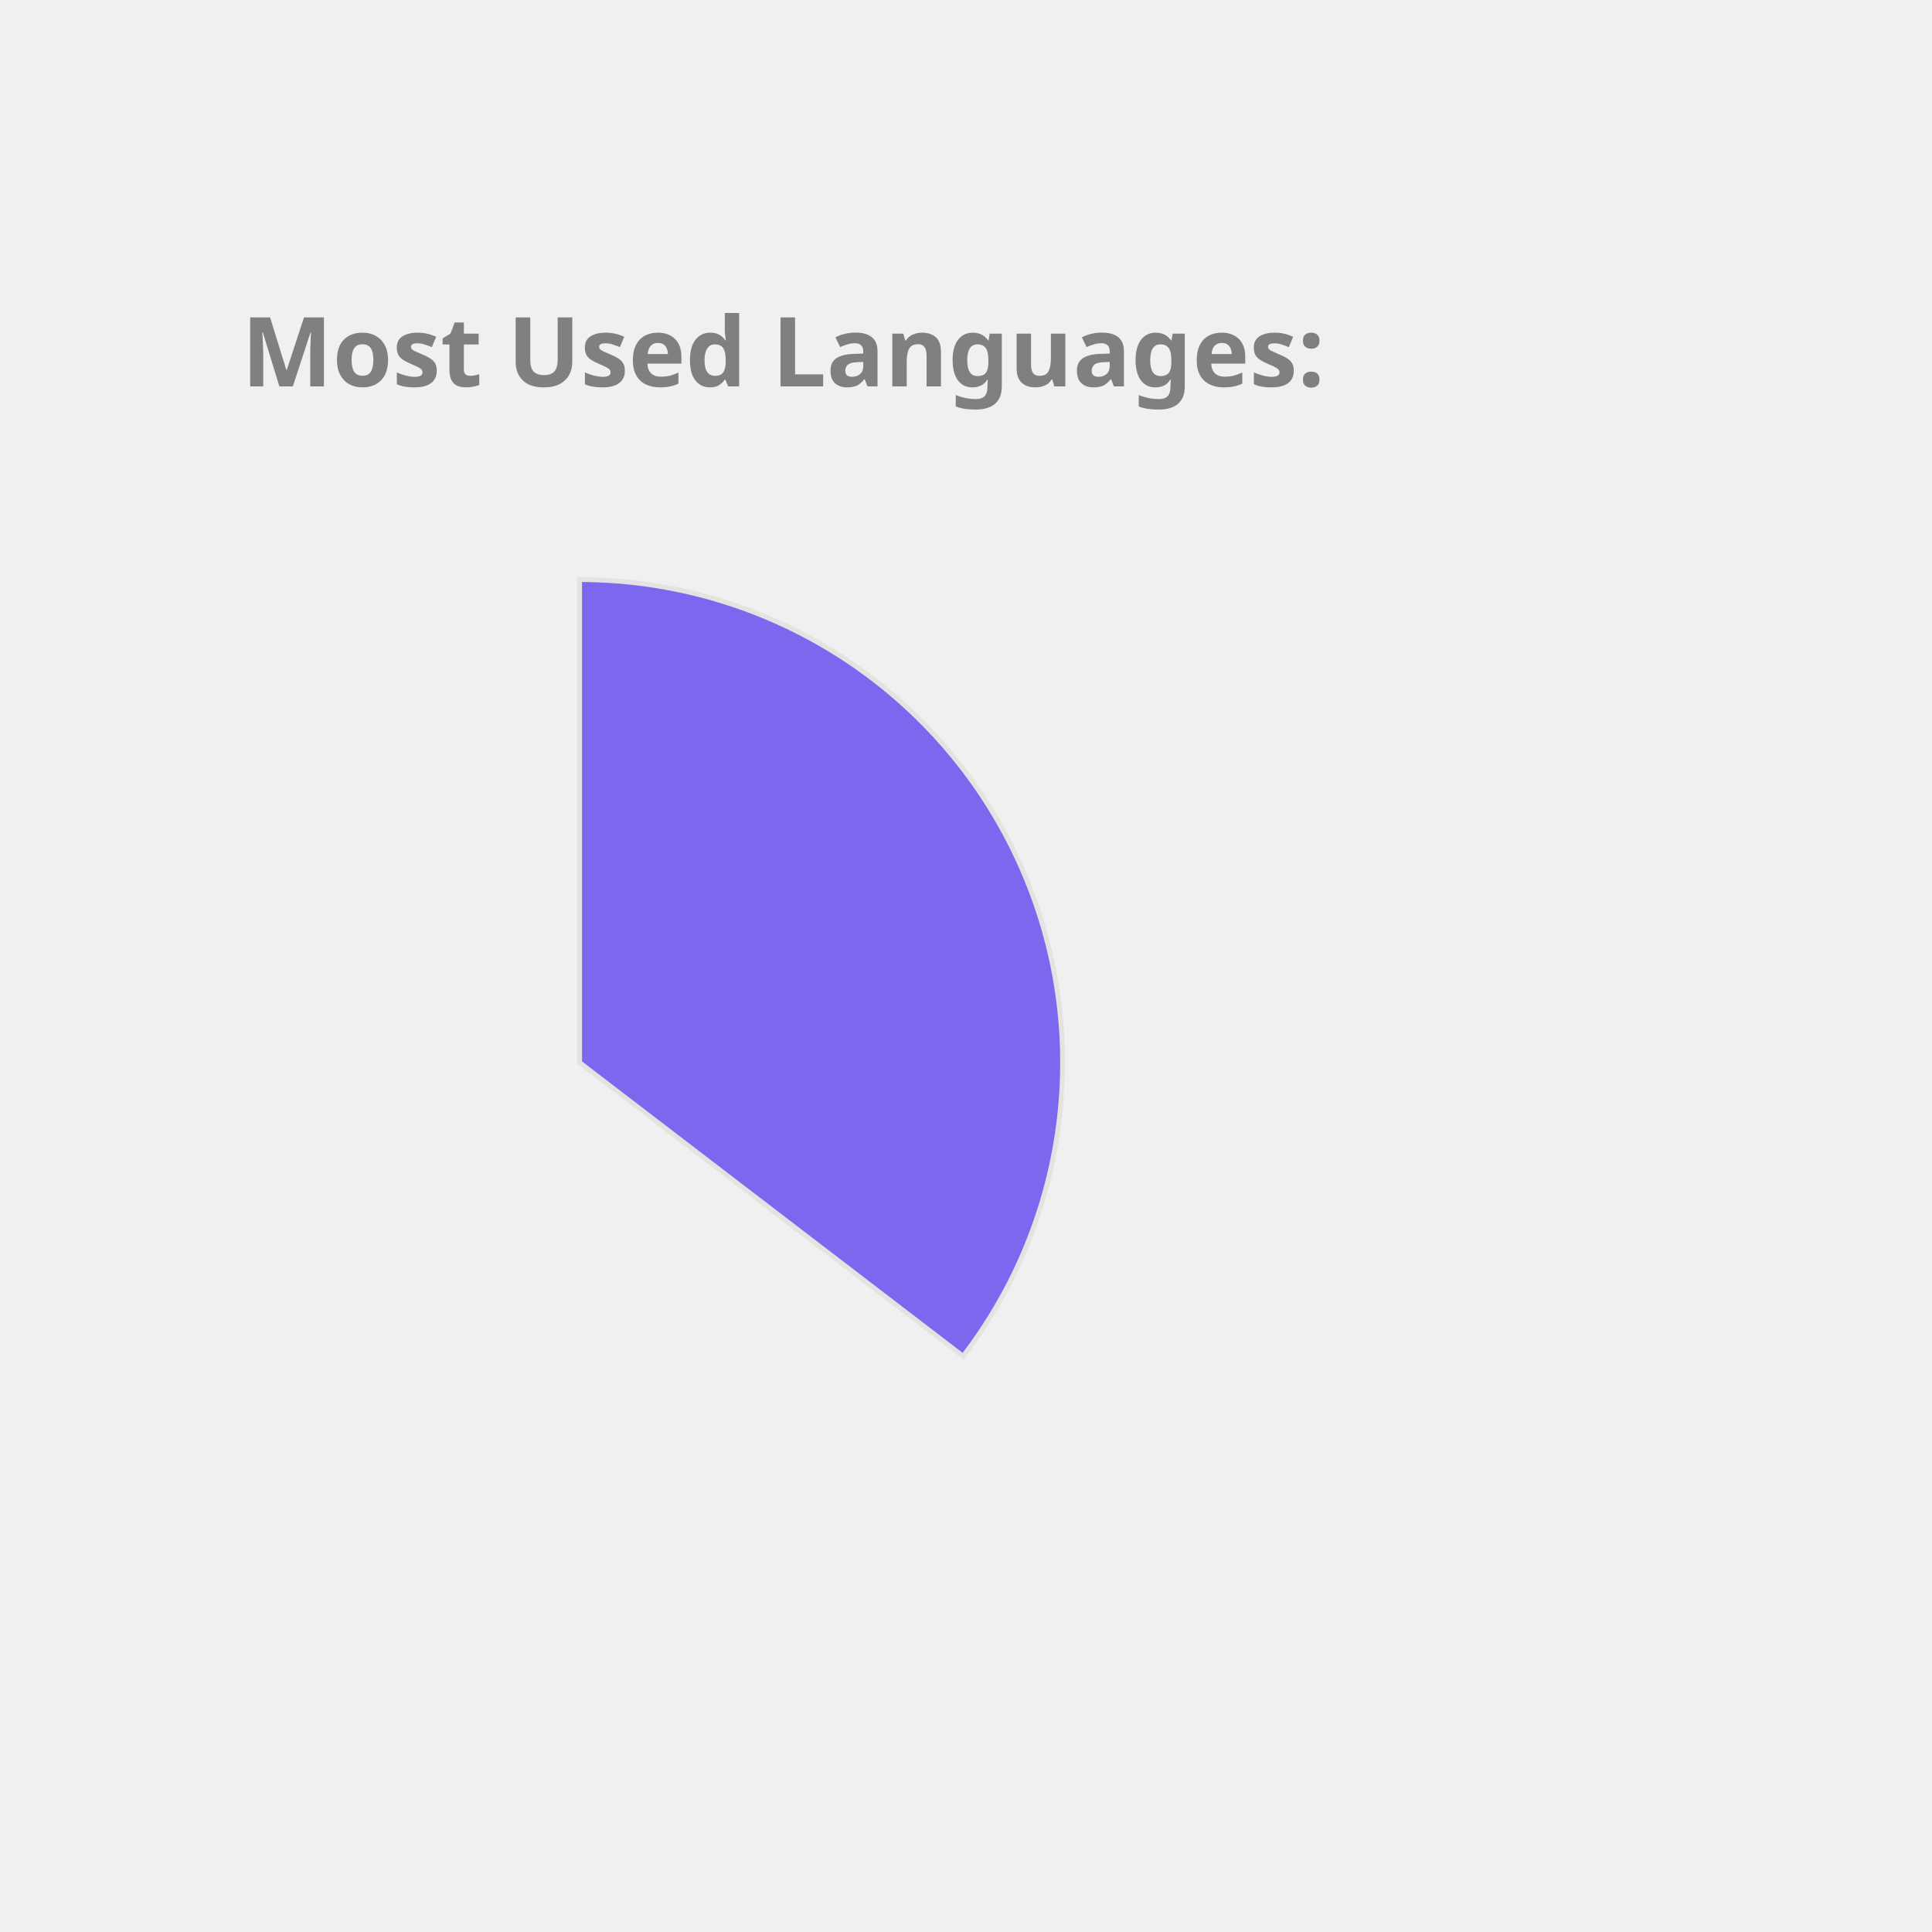
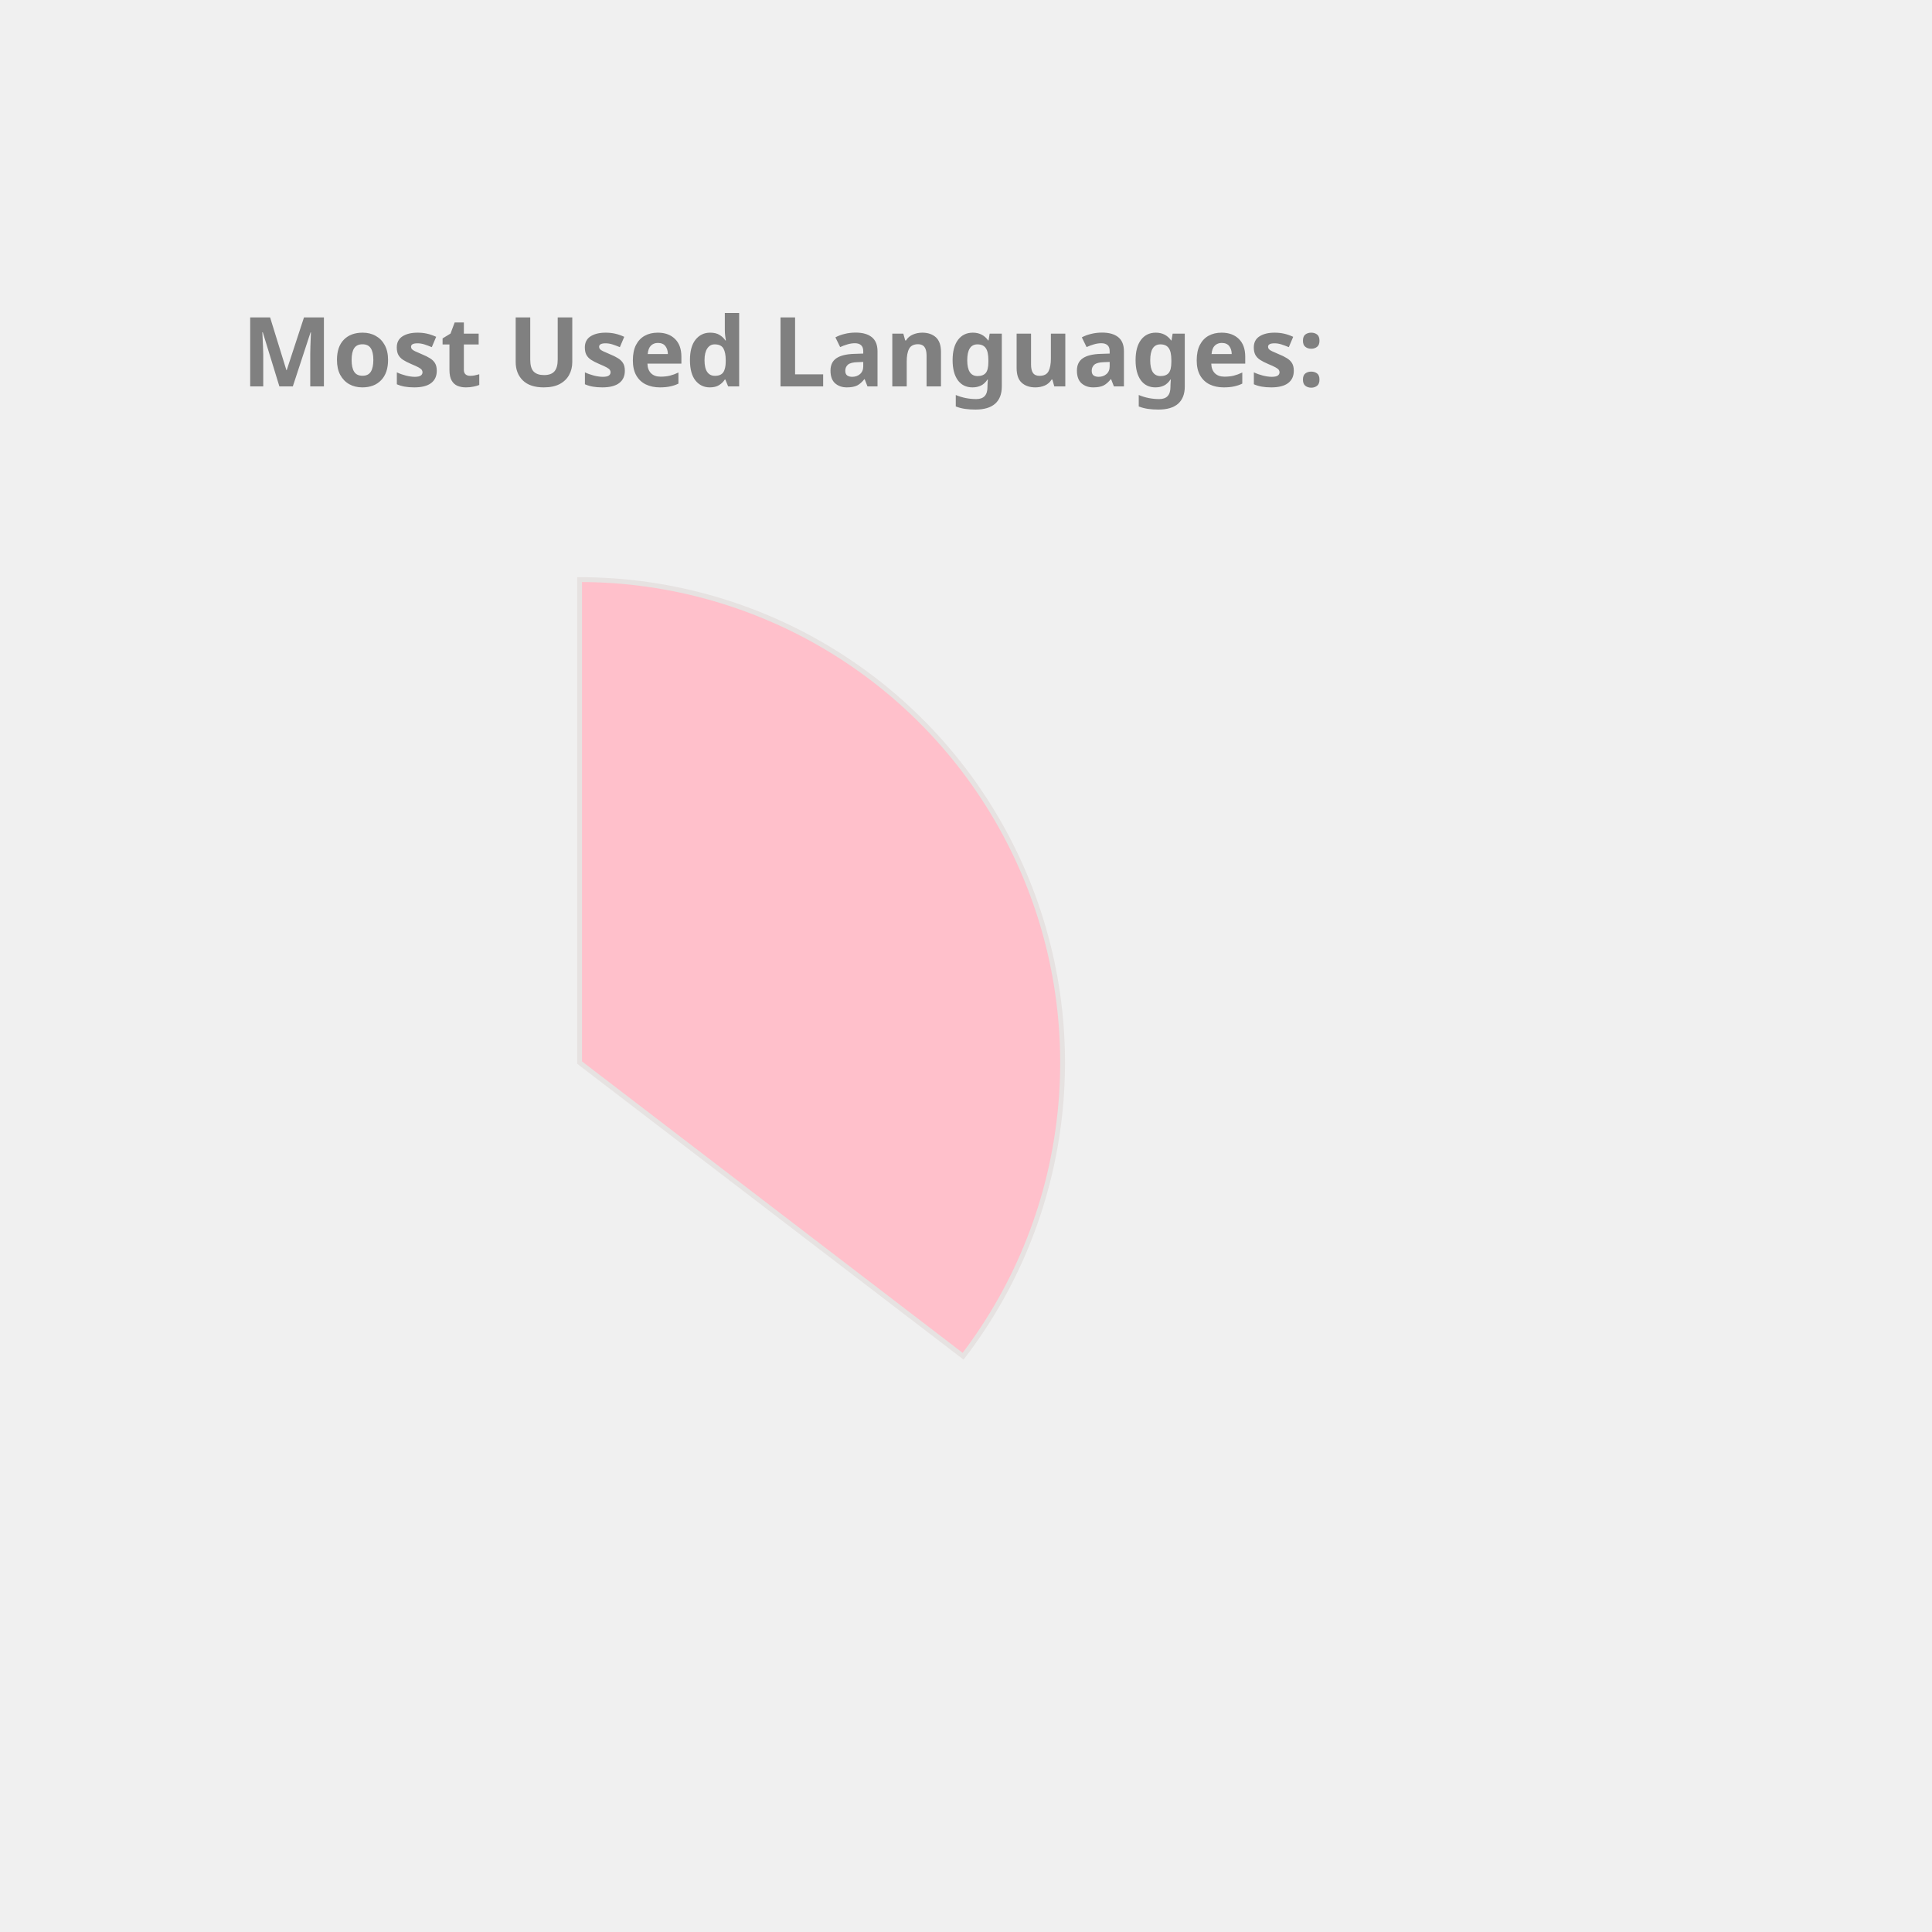
<svg xmlns="http://www.w3.org/2000/svg" height="350px" width="350px" viewBox="0 0 400 400">
  <style> 
        .label {
                font: bold 20px sans-serif;
                color: #404040;
                -webkit-text-stroke: 1px white;
        }

        path {
                stroke: #E6E2E1;
                stroke-width: 1px;
                transform: translate(60px, 100px);
        }

        .path_1 {
                animation: fadeIn 5s linear forwards;
        }

        .path_2 {
                transform: scale(0);
                animation: fadeIn 5s linear forwards 5s;
        }


        
        .path_3 {
                transform: scale(0);
                animation: fadeIn 5s linear forwards 10s;
        }


        .path_4 {
                transform: scale(0);
                animation: fadeIn 5s linear forwards 15s;
        }

        .path_5 {
                transform: scale(0);
                animation: fadeIn 5s linear forwards 20s;
        }

        .path_6 {
                transform: scale(0);
                animation: fadeIn 5s linear forwards 25s;
        }

        .path_7 {
                transform: scale(0);
                animation: fadeIn 5s linear forwards 30s;
        }

        .path_8 {
                transform: scale(0);
                animation: fadeIn 5s linear forwards 35s;
        }

        .path_9 {
                transform: scale(0);
                animation: fadeIn 5s linear forwards 40s;
        }

        .path_10 {
                transform: scale(0);
                animation: fadeIn 5s linear forwards 45s;
        }

        @keyframes fadeIn {
                0% {                        
                        transform: translate(250px, 300px) rotate(0deg) scale(0);
                        
                }
                50% {
                        transform: translate(150px, 220px) rotate(180deg) scale(0.5);
                        
                }
                
                100% {
                        transform: translate(60px, 120px) rotate(360deg) scale(1);
                        
                }
        }
        .txt_1 {
                opacity: 0;
                animation: txtShow 5s linear forwards 0s;
        }

        .txt_2 {
                opacity: 0;
                animation: txtShow 5s linear forwards 5s;
        }

        .txt_3 {
                opacity: 0;
                animation: txtShow 5s linear forwards 10s;
        }

        .txt_4 {
                opacity: 0;
                animation: txtShow 5s linear forwards 15s;
        }

        .txt_5 {
                opacity: 0;
                animation: txtShow 5s linear forwards 20s;
        }

        .txt_6 {
                opacity: 0;
                animation: txtShow 5s linear forwards 25s;
        }

        .txt_7 {
                opacity: 0;
                animation: txtShow 5s linear forwards 30s;
        }

        .txt_8 {
                opacity: 0;
                animation: txtShow 5s linear forwards 35s;
        }

        .txt_9 {
                opacity: 0;
                animation: txtShow 5s linear forwards 40s;
        }

        .txt_10 {
                opacity: 0;
                animation: txtShow 5s linear forwards 45s;
        }

        @keyframes txtShow {
                0% {                        
                        opacity: 0;
                        transform: translate(0px, 0px) scale(0);
                }
                100% {
                        opacity: 1;
                        transform: translate(0px, 0px) scale(1);
                        
                }
        }
</style>
-   <path class="path_1" d="M 60,120 L 60,20 A 100,100 0 0 1 139.399,180.793 Z" fill="MediumSlateBlue" stroke="#fff" stroke-width="2" />
-   <text class="txt_1" x="260" y="150" fill="MediumSlateBlue" stroke="MediumSlateBlue" stroke-width="1">Java</text>
-   <path class="path_2" d="M 60,120 L 139.399,180.793 A 100,100 0 0 1 -26.707,169.819 Z" fill="SteelBlue" stroke="#fff" stroke-width="2" />
-   <text class="txt_2" x="260" y="170" fill="SteelBlue" stroke="SteelBlue" stroke-width="1">TypeScript</text>
-   <path class="path_3" d="M 60,120 L -26.707,169.819 A 100,100 0 0 1 -29.664,75.724 Z" fill="RosyBrown" stroke="#fff" stroke-width="2" />
-   <text class="txt_3" x="260" y="190" fill="RosyBrown" stroke="RosyBrown" stroke-width="1">JavaScript</text>
-   <path class="path_4" d="M 60,120 L -29.664,75.724 A 100,100 0 0 1 -11.594,50.183 Z" fill="Orange" stroke="#fff" stroke-width="2" />
-   <text class="txt_4" x="260" y="210" fill="Orange" stroke="Orange" stroke-width="1">HTML</text>
-   <path class="path_5" d="M 60,120 L -11.594,50.183 A 100,100 0 0 1 9.096,33.926 Z" fill="MediumTurquoise" stroke="#fff" stroke-width="2" />
-   <text class="txt_5" x="260" y="230" fill="MediumTurquoise" stroke="MediumTurquoise" stroke-width="1">CSS</text>
-   <path class="path_6" d="M 60,120 L 9.096,33.926 A 100,100 0 0 1 32.101,23.971 Z" fill="CornflowerBlue" stroke="#fff" stroke-width="2" />
-   <text class="txt_6" x="260" y="250" fill="CornflowerBlue" stroke="CornflowerBlue" stroke-width="1">Sass</text>
-   <path class="path_7" d="M 60,120 L 32.101,23.971 A 100,100 0 0 1 41.262,21.771 Z" fill="RoyalBlue" stroke="#fff" stroke-width="2" />
-   <text class="txt_7" x="260" y="270" fill="RoyalBlue" stroke="RoyalBlue" stroke-width="1">Python</text>
-   <path class="path_8" d="M 60,120 L 41.262,21.771 A 100,100 0 0 1 49.964,20.505 Z" fill="Tomato" stroke="#fff" stroke-width="2" />
-   <text class="txt_8" x="260" y="290" fill="Tomato" stroke="Tomato" stroke-width="1">Batchfile</text>
-   <path class="path_9" d="M 60,120 L 49.964,20.505 A 100,100 0 0 1 54.348,20.16 Z" fill="MediumAquaMarine" stroke="#fff" stroke-width="2" />
-   <text class="txt_9" x="260" y="310" fill="MediumAquaMarine" stroke="MediumAquaMarine" stroke-width="1">Mustache</text>
-   <path class="path_10" d="M 60,120 L 54.348,20.16 A 100,100 0 0 1 58.115,20.018 Z" fill="Salmon" stroke="#fff" stroke-width="2" />
-   <text class="txt_10" x="260" y="330" fill="Salmon" stroke="Salmon" stroke-width="1">SCSS</text>
+   <path class="path_1" d="M 60,120 L 60,20 A 100,100 0 0 1 139.399,180.793 Z" fill="Pink" stroke="#fff" stroke-width="2" />
+   <text class="txt_1" x="260" y="150" fill="Pink" stroke="Pink" stroke-width="1">Java</text>
+   <path class="path_2" d="M 60,120 L 139.399,180.793 A 100,100 0 0 1 -26.707,169.819 Z" fill="RoyalBlue" stroke="#fff" stroke-width="2" />
+   <text class="txt_2" x="260" y="170" fill="RoyalBlue" stroke="RoyalBlue" stroke-width="1">TypeScript</text>
+   <path class="path_3" d="M 60,120 L -26.707,169.819 A 100,100 0 0 1 -29.664,75.724 Z" fill="DodgerBlue" stroke="#fff" stroke-width="2" />
+   <text class="txt_3" x="260" y="190" fill="DodgerBlue" stroke="DodgerBlue" stroke-width="1">JavaScript</text>
+   <path class="path_4" d="M 60,120 L -29.664,75.724 A 100,100 0 0 1 -11.594,50.183 Z" fill="IndianRed" stroke="#fff" stroke-width="2" />
+   <text class="txt_4" x="260" y="210" fill="IndianRed" stroke="IndianRed" stroke-width="1">HTML</text>
+   <path class="path_5" d="M 60,120 L -11.594,50.183 A 100,100 0 0 1 9.096,33.926 Z" fill="Salmon" stroke="#fff" stroke-width="2" />
+   <text class="txt_5" x="260" y="230" fill="Salmon" stroke="Salmon" stroke-width="1">CSS</text>
+   <path class="path_6" d="M 60,120 L 9.096,33.926 A 100,100 0 0 1 32.101,23.971 Z" fill="Chocolate" stroke="#fff" stroke-width="2" />
+   <text class="txt_6" x="260" y="250" fill="Chocolate" stroke="Chocolate" stroke-width="1">Sass</text>
+   <path class="path_7" d="M 60,120 L 32.101,23.971 A 100,100 0 0 1 41.262,21.771 Z" fill="Crimson" stroke="#fff" stroke-width="2" />
+   <text class="txt_7" x="260" y="270" fill="Crimson" stroke="Crimson" stroke-width="1">Python</text>
+   <path class="path_8" d="M 60,120 L 41.262,21.771 A 100,100 0 0 1 49.964,20.505 Z" fill="CornflowerBlue" stroke="#fff" stroke-width="2" />
+   <text class="txt_8" x="260" y="290" fill="CornflowerBlue" stroke="CornflowerBlue" stroke-width="1">Batchfile</text>
+   <path class="path_9" d="M 60,120 L 49.964,20.505 A 100,100 0 0 1 54.348,20.16 Z" fill="MediumSlateBlue" stroke="#fff" stroke-width="2" />
+   <text class="txt_9" x="260" y="310" fill="MediumSlateBlue" stroke="MediumSlateBlue" stroke-width="1">Mustache</text>
+   <path class="path_10" d="M 60,120 L 54.348,20.16 A 100,100 0 0 1 58.115,20.018 Z" fill="SteelBlue" stroke="#fff" stroke-width="2" />
+   <text class="txt_10" x="260" y="330" fill="SteelBlue" stroke="SteelBlue" stroke-width="1">SCSS</text>
  <g class="label">
    <text x="50" y="80" fill="grey">Most Used Languages:</text>
  </g>
</svg>
